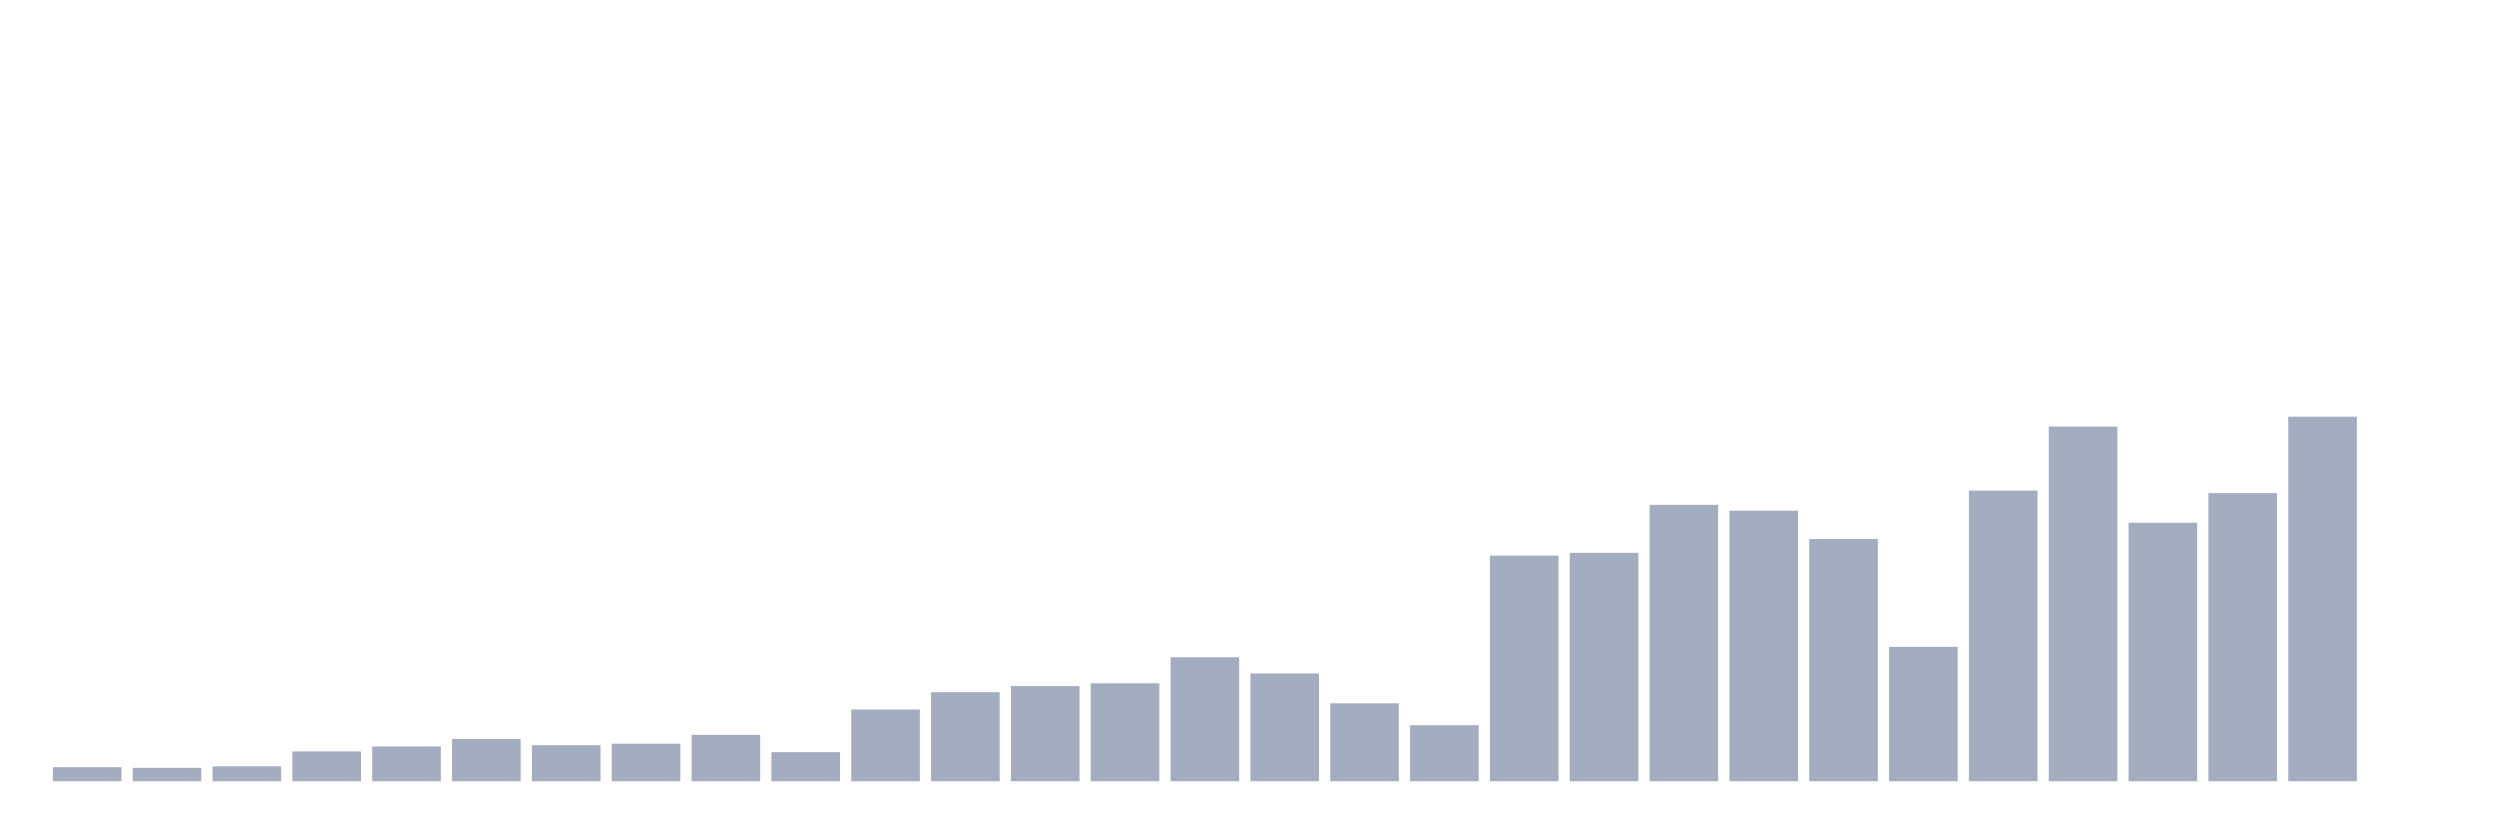
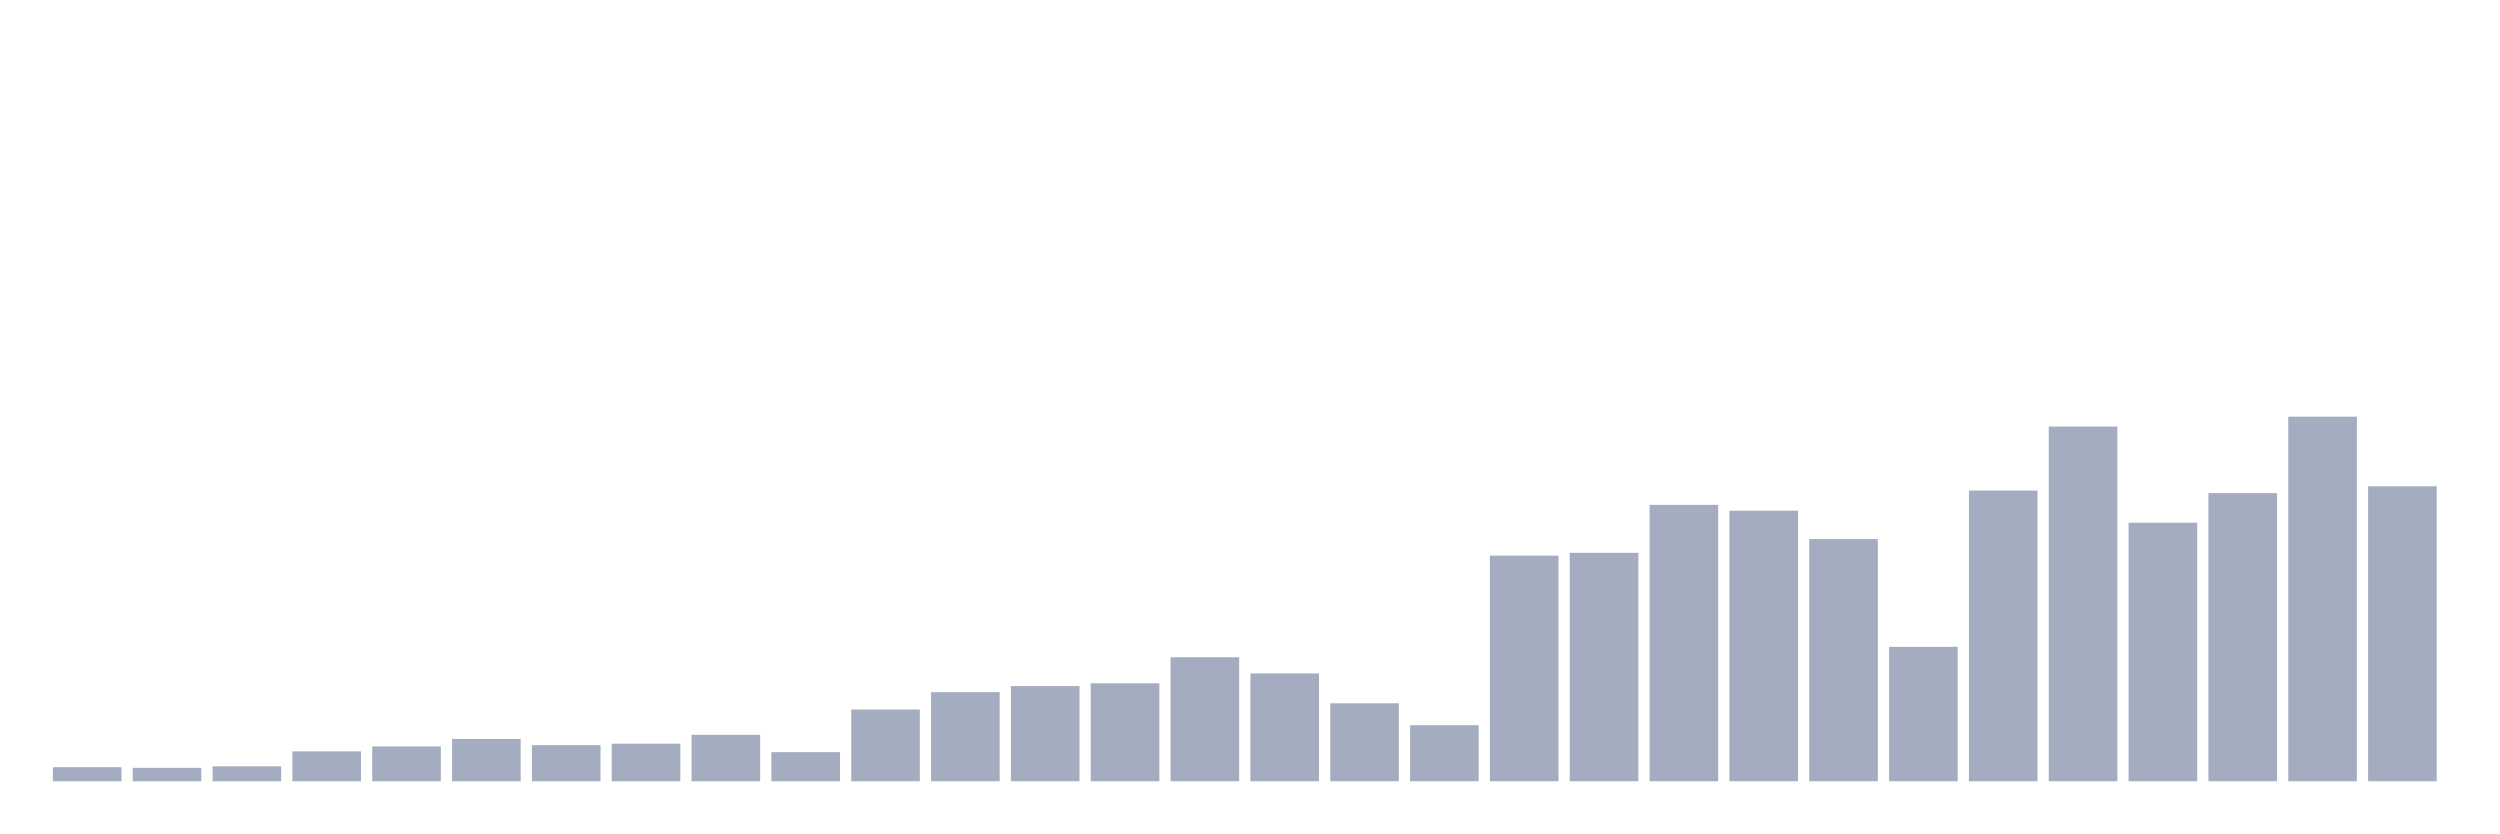
<svg xmlns="http://www.w3.org/2000/svg" viewBox="0 0 480 160">
  <g transform="translate(10,10)">
    <rect class="bar" x="0.153" width="13.175" y="137.303" height="2.697" fill="rgb(164,173,192)" />
    <rect class="bar" x="15.482" width="13.175" y="137.425" height="2.575" fill="rgb(164,173,192)" />
    <rect class="bar" x="30.81" width="13.175" y="137.133" height="2.867" fill="rgb(164,173,192)" />
    <rect class="bar" x="46.138" width="13.175" y="134.266" height="5.734" fill="rgb(164,173,192)" />
    <rect class="bar" x="61.466" width="13.175" y="133.318" height="6.682" fill="rgb(164,173,192)" />
    <rect class="bar" x="76.794" width="13.175" y="131.885" height="8.115" fill="rgb(164,173,192)" />
    <rect class="bar" x="92.123" width="13.175" y="133.075" height="6.925" fill="rgb(164,173,192)" />
    <rect class="bar" x="107.451" width="13.175" y="132.784" height="7.216" fill="rgb(164,173,192)" />
    <rect class="bar" x="122.779" width="13.175" y="131.083" height="8.917" fill="rgb(164,173,192)" />
    <rect class="bar" x="138.107" width="13.175" y="134.412" height="5.588" fill="rgb(164,173,192)" />
    <rect class="bar" x="153.436" width="13.175" y="126.224" height="13.776" fill="rgb(164,173,192)" />
    <rect class="bar" x="168.764" width="13.175" y="122.895" height="17.105" fill="rgb(164,173,192)" />
    <rect class="bar" x="184.092" width="13.175" y="121.729" height="18.271" fill="rgb(164,173,192)" />
    <rect class="bar" x="199.42" width="13.175" y="121.194" height="18.806" fill="rgb(164,173,192)" />
    <rect class="bar" x="214.748" width="13.175" y="116.189" height="23.811" fill="rgb(164,173,192)" />
    <rect class="bar" x="230.077" width="13.175" y="119.299" height="20.701" fill="rgb(164,173,192)" />
    <rect class="bar" x="245.405" width="13.175" y="125.033" height="14.967" fill="rgb(164,173,192)" />
    <rect class="bar" x="260.733" width="13.175" y="129.236" height="10.764" fill="rgb(164,173,192)" />
    <rect class="bar" x="276.061" width="13.175" y="96.678" height="43.322" fill="rgb(164,173,192)" />
    <rect class="bar" x="291.39" width="13.175" y="96.144" height="43.856" fill="rgb(164,173,192)" />
    <rect class="bar" x="306.718" width="13.175" y="86.935" height="53.065" fill="rgb(164,173,192)" />
    <rect class="bar" x="322.046" width="13.175" y="88.053" height="51.947" fill="rgb(164,173,192)" />
    <rect class="bar" x="337.374" width="13.175" y="93.495" height="46.505" fill="rgb(164,173,192)" />
    <rect class="bar" x="352.702" width="13.175" y="114.196" height="25.804" fill="rgb(164,173,192)" />
    <rect class="bar" x="368.031" width="13.175" y="84.19" height="55.81" fill="rgb(164,173,192)" />
    <rect class="bar" x="383.359" width="13.175" y="71.895" height="68.105" fill="rgb(164,173,192)" />
    <rect class="bar" x="398.687" width="13.175" y="90.361" height="49.639" fill="rgb(164,173,192)" />
    <rect class="bar" x="414.015" width="13.175" y="84.675" height="55.325" fill="rgb(164,173,192)" />
    <rect class="bar" x="429.344" width="13.175" y="70" height="70" fill="rgb(164,173,192)" />
-     <rect class="bar" x="444.672" width="13.175" y="140" height="0" fill="rgb(164,173,192)" />
+     <rect class="bar" x="444.672" width="13.175" y="83.363" height="56.637" fill="rgb(164,173,192)" />
  </g>
</svg>
